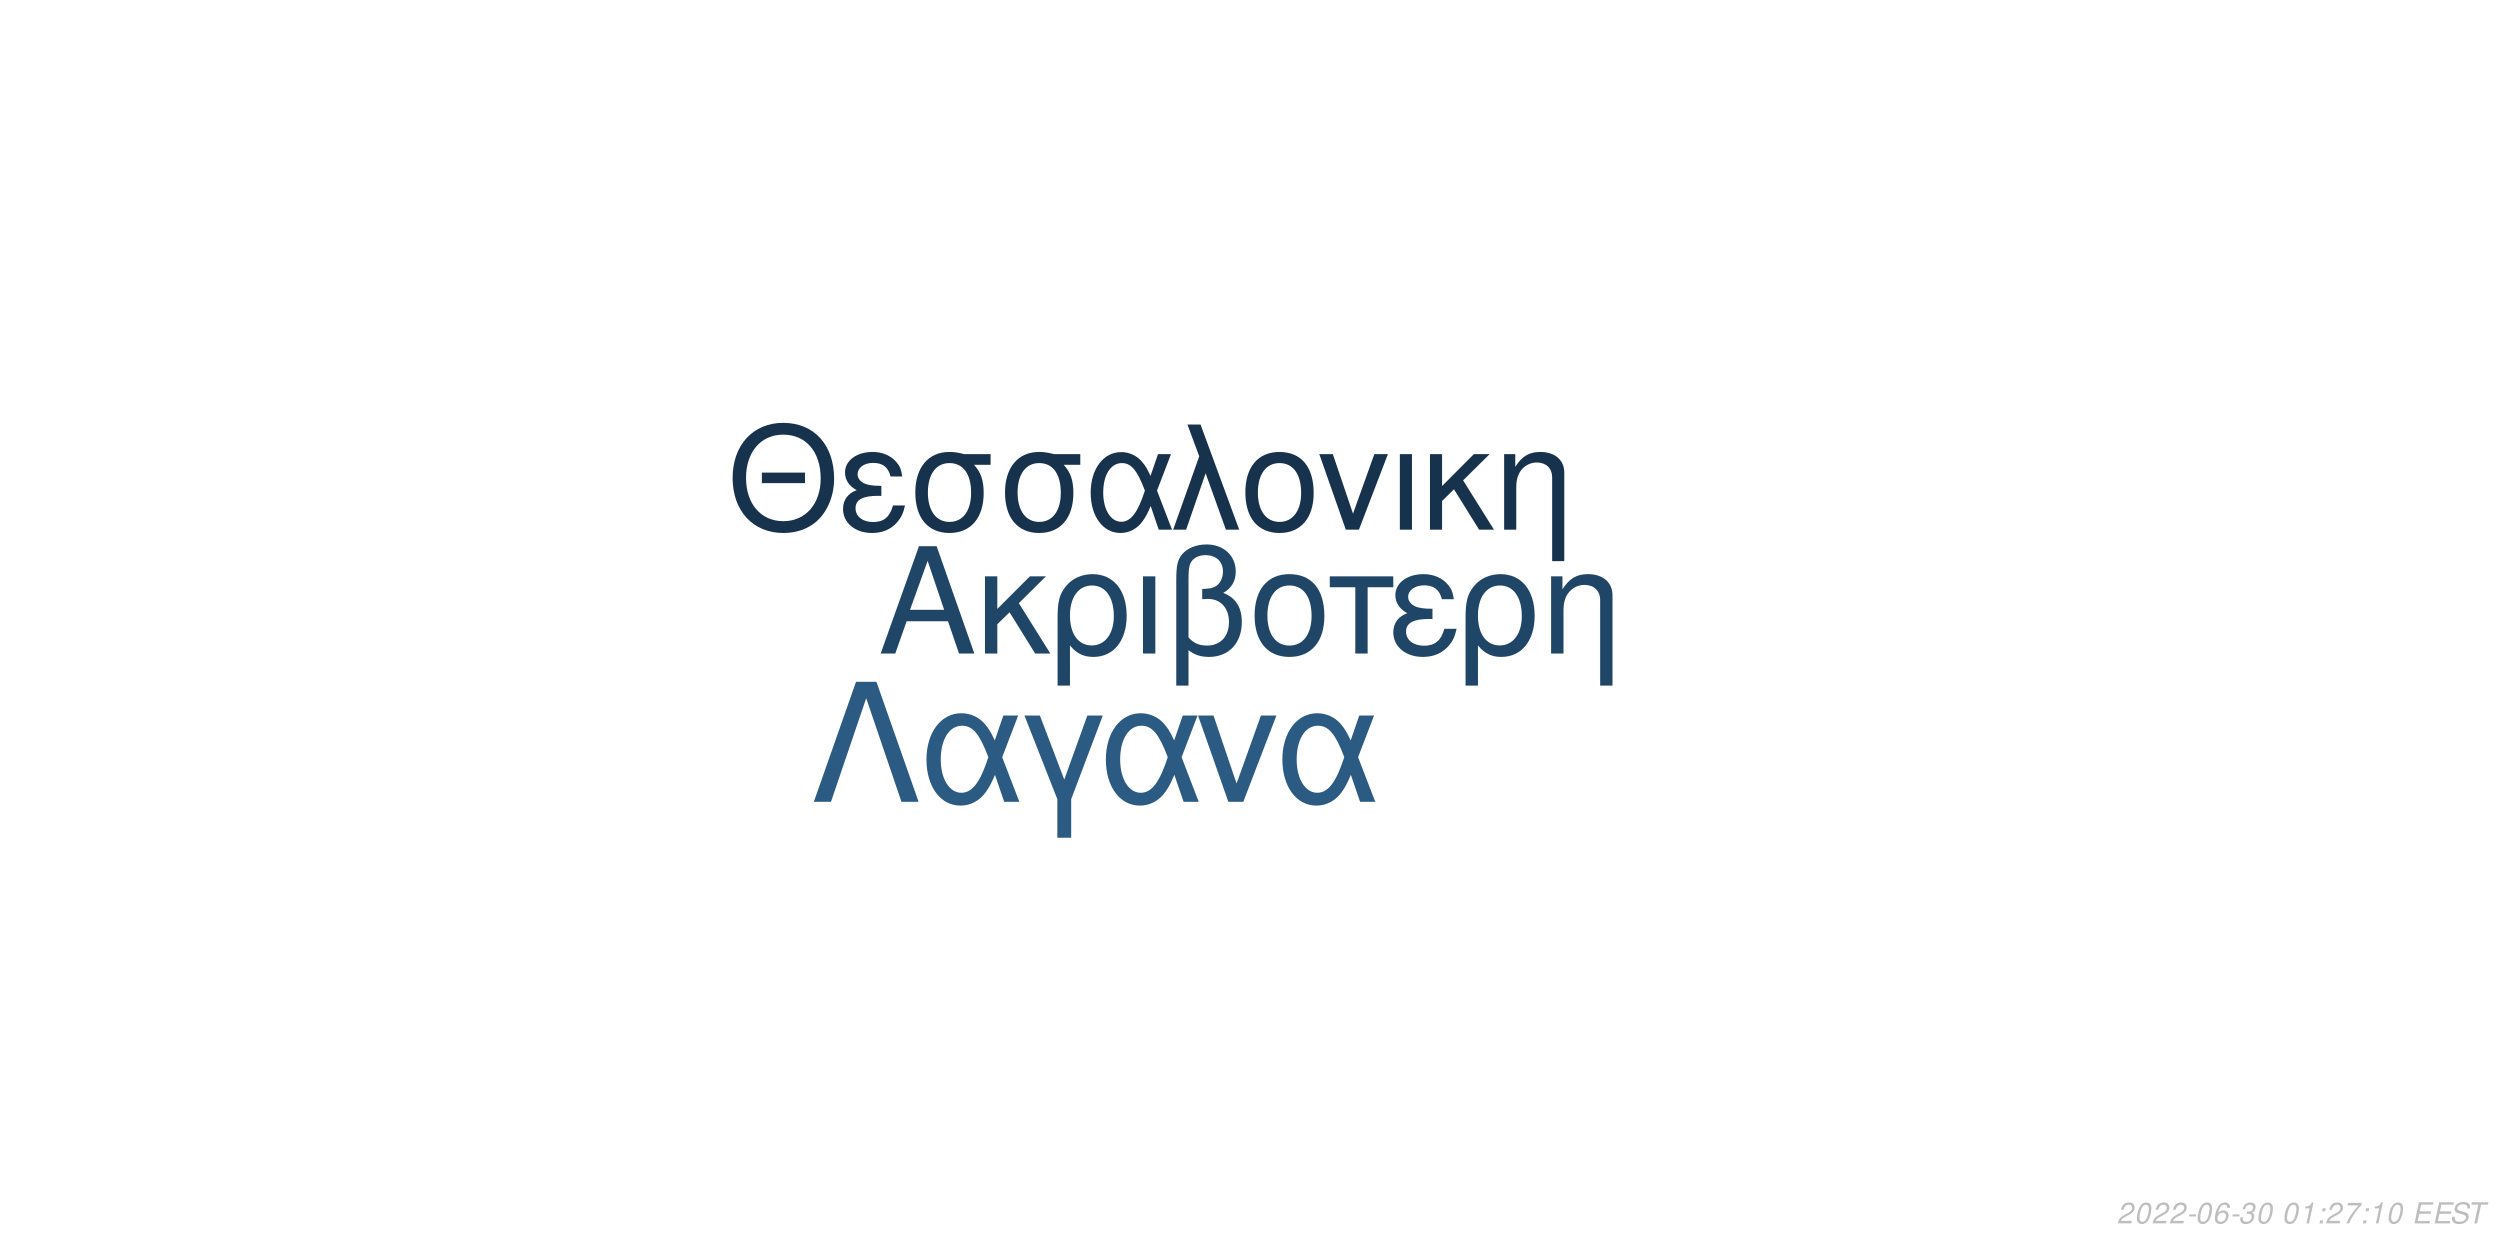
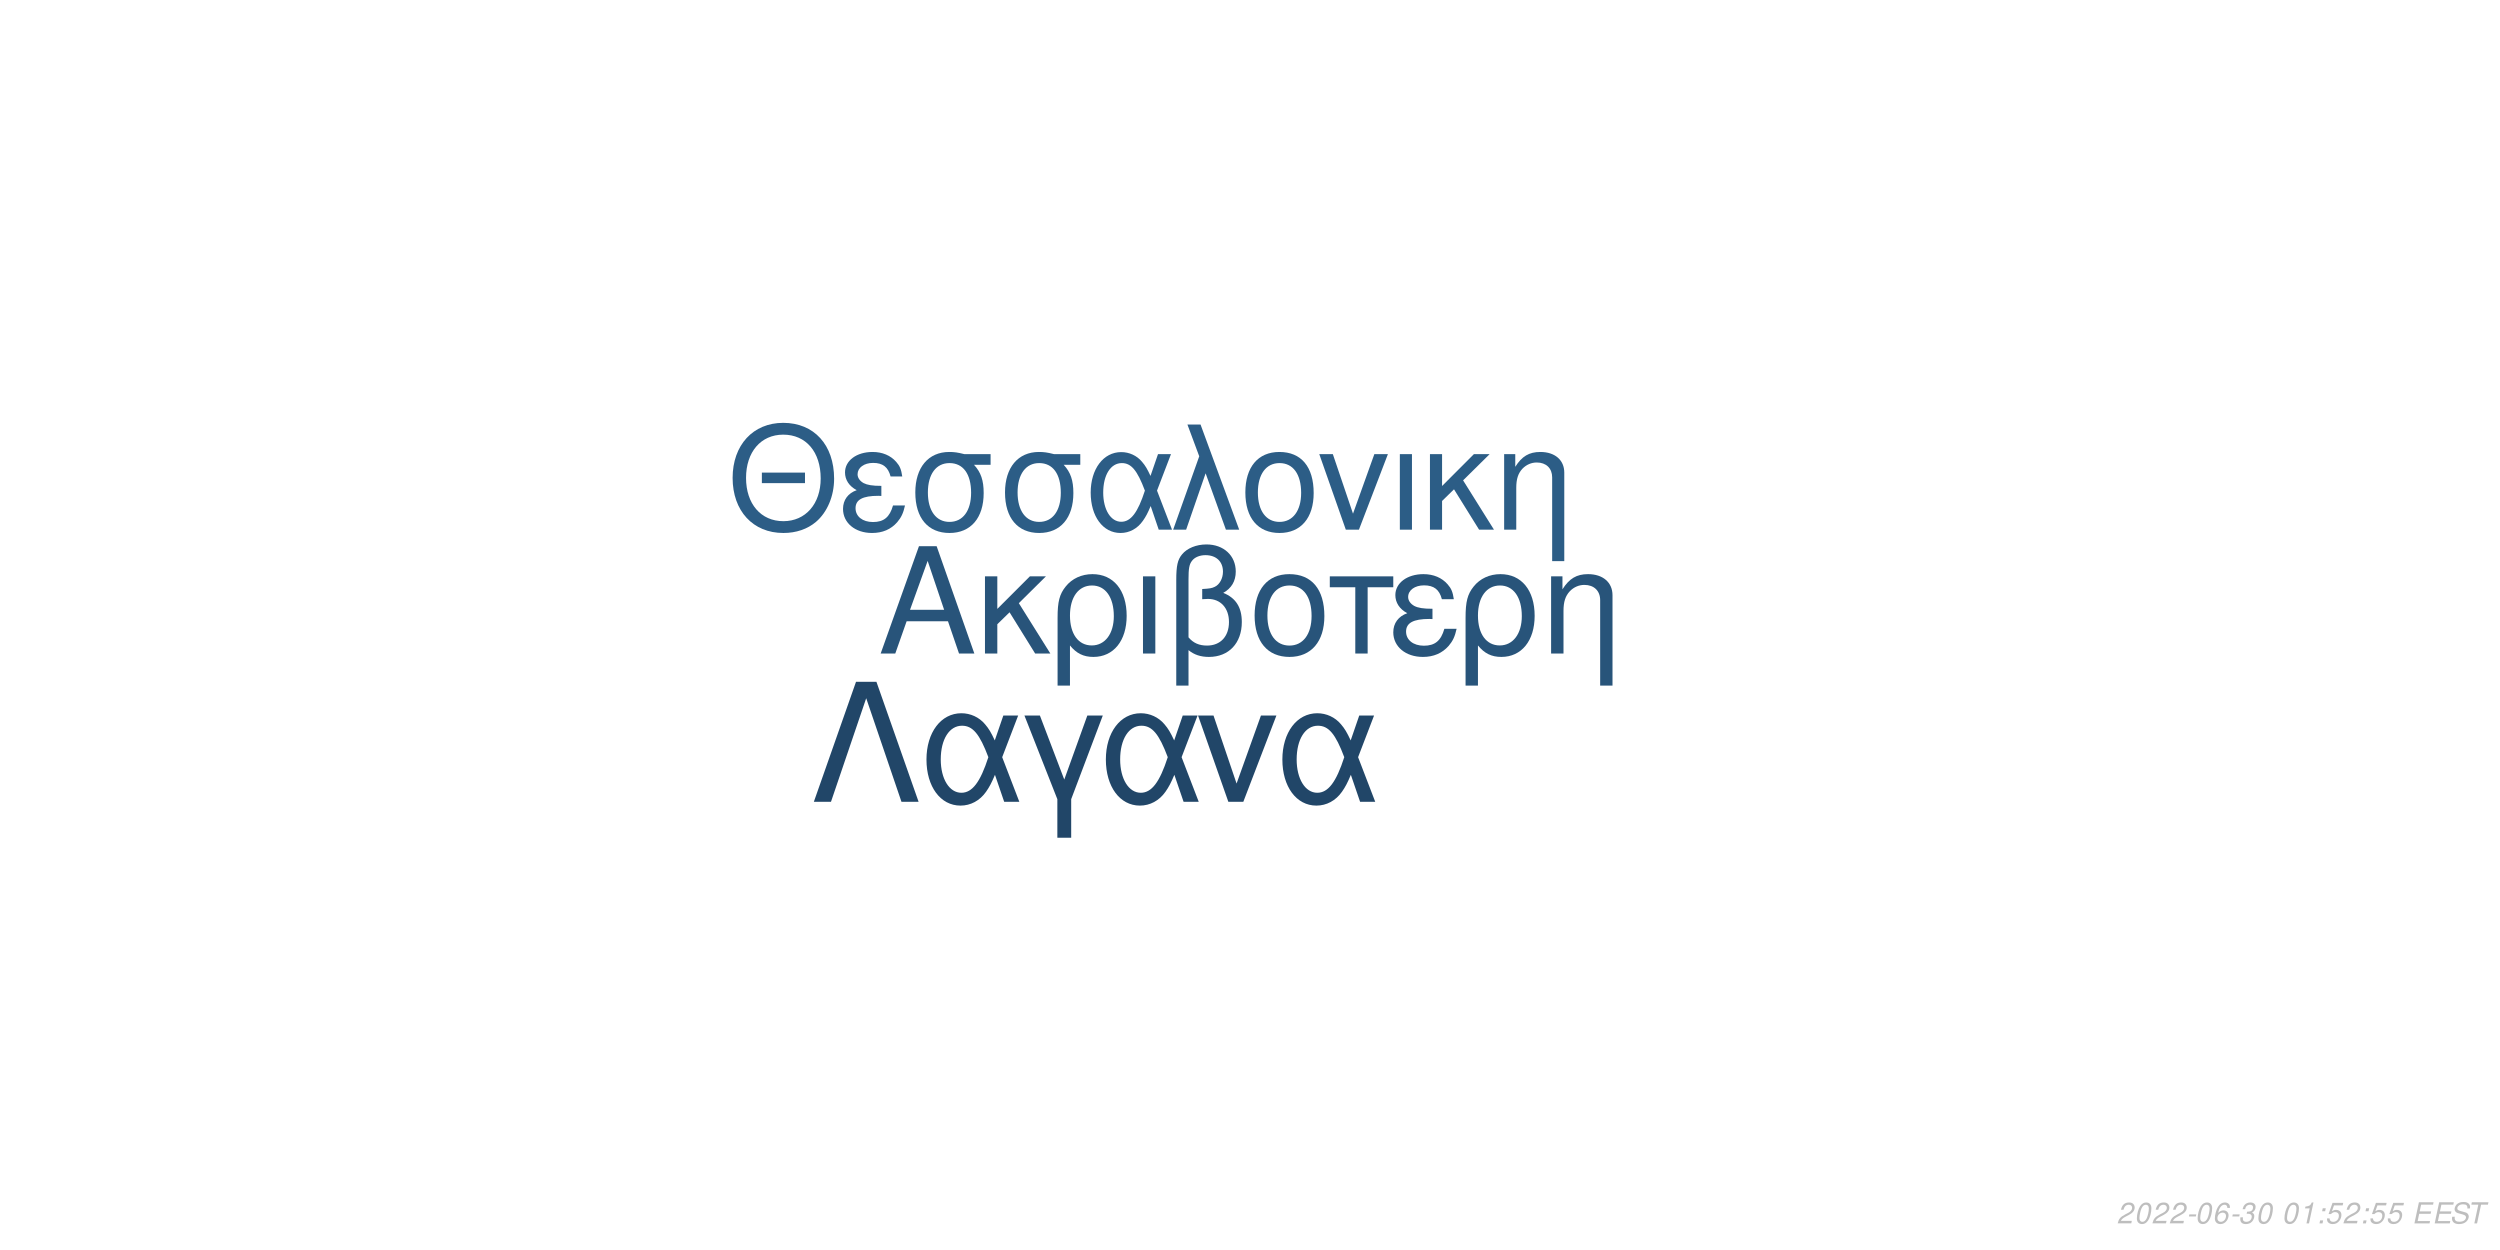
<svg xmlns="http://www.w3.org/2000/svg" xmlns:xlink="http://www.w3.org/1999/xlink" width="864pt" height="432pt" viewBox="0 0 864 432" version="1.1">
  <defs>
    <g>
      <symbol overflow="visible" id="glyph0-0">
        <path style="stroke:none;" d="" />
      </symbol>
      <symbol overflow="visible" id="glyph0-1">
        <path style="stroke:none;" d="M 24.125 -11.141 L 27.938 0 L 33.234 0 L 20.203 -37.094 L 14.094 -37.094 L 0.859 0 L 5.906 0 L 9.828 -11.141 Z M 22.797 -15.109 L 11 -15.109 L 17.094 -32.016 Z M 22.797 -15.109 " />
      </symbol>
      <symbol overflow="visible" id="glyph0-2">
        <path style="stroke:none;" d="M 7.172 -15.422 L 7.172 -26.672 L 2.906 -26.672 L 2.906 0 L 7.172 0 L 7.172 -10.125 L 11.406 -14.25 L 20.25 0 L 25.5 0 L 14.609 -17.406 L 23.969 -26.672 L 18.422 -26.672 Z M 7.172 -15.422 " />
      </symbol>
      <symbol overflow="visible" id="glyph0-3">
        <path style="stroke:none;" d="M 3 11.094 L 7.281 11.094 L 7.281 -2.797 C 9.516 -0.047 11.953 1.172 15.375 1.172 C 22.344 1.172 26.875 -4.422 26.875 -13.031 C 26.875 -21.891 22.297 -27.438 15.062 -27.438 C 11.297 -27.438 7.984 -25.906 5.797 -23.156 C 3.672 -20.516 3 -17.969 3 -12.359 Z M 14.906 -23.516 C 19.547 -23.516 22.438 -19.438 22.438 -12.922 C 22.438 -6.812 19.391 -2.797 14.812 -2.797 C 10.172 -2.797 7.281 -6.766 7.281 -13.125 C 7.281 -19.484 10.234 -23.516 14.906 -23.516 Z M 14.906 -23.516 " />
      </symbol>
      <symbol overflow="visible" id="glyph0-4">
        <path style="stroke:none;" d="M 3.516 0 L 7.781 0 L 7.781 -26.672 L 3.516 -26.672 Z M 3.516 0 " />
      </symbol>
      <symbol overflow="visible" id="glyph0-5">
        <path style="stroke:none;" d="M 4.016 11.094 L 8.25 11.094 L 8.25 -1.172 C 10.172 0.406 12.422 1.172 15.312 1.172 C 22.188 1.172 26.672 -3.609 26.672 -10.891 C 26.672 -15.984 24.578 -19.234 20.25 -20.969 C 23.109 -22.547 24.578 -25.031 24.578 -28.344 C 24.578 -33.844 20.406 -37.703 14.453 -37.703 C 10.938 -37.703 7.734 -36.391 6 -34.25 C 4.484 -32.422 4.016 -30.328 4.016 -25.391 Z M 8.25 -25.656 C 8.25 -29.359 8.5 -30.844 9.469 -32.062 C 10.375 -33.281 12.156 -34 14.094 -34 C 17.812 -34 20.156 -31.812 20.156 -28.297 C 20.156 -25.953 18.984 -23.812 17.297 -23.047 C 16.281 -22.547 15.469 -22.438 12.984 -22.297 L 12.984 -18.781 C 13.734 -18.828 14.344 -18.875 14.969 -18.875 C 19.344 -18.875 22.234 -15.719 22.234 -10.891 C 22.234 -5.906 19.281 -2.75 14.656 -2.75 C 11.953 -2.75 9.922 -3.609 8.25 -5.594 Z M 8.25 -25.656 " />
      </symbol>
      <symbol overflow="visible" id="glyph0-6">
        <path style="stroke:none;" d="M 14.094 -27.438 C 6.562 -27.438 2.094 -22.094 2.094 -13.125 C 2.094 -4.125 6.562 1.172 14.141 1.172 C 21.672 1.172 26.203 -4.172 26.203 -12.922 C 26.203 -22.188 21.828 -27.438 14.094 -27.438 Z M 14.141 -23.516 C 18.938 -23.516 21.781 -19.594 21.781 -12.984 C 21.781 -6.672 18.828 -2.75 14.141 -2.75 C 9.422 -2.75 6.516 -6.672 6.516 -13.125 C 6.516 -19.594 9.422 -23.516 14.141 -23.516 Z M 14.141 -23.516 " />
      </symbol>
      <symbol overflow="visible" id="glyph0-7">
        <path style="stroke:none;" d="M 7.891 0 L 12.156 0 L 12.156 -22.906 L 21.016 -22.906 L 21.016 -26.672 L -0.922 -26.672 L -0.922 -22.906 L 7.891 -22.906 Z M 7.891 0 " />
      </symbol>
      <symbol overflow="visible" id="glyph0-8">
        <path style="stroke:none;" d="M 14.562 -15.469 C 11.344 -15.469 9.562 -15.781 8.297 -16.438 C 6.922 -17.203 6.156 -18.328 6.156 -19.547 C 6.156 -21.891 8.453 -23.562 11.656 -23.562 C 15.062 -23.562 16.953 -22.094 17.812 -18.781 L 21.938 -18.781 C 21.578 -21.266 21.062 -22.5 19.797 -23.922 C 17.812 -26.203 14.906 -27.438 11.453 -27.438 C 5.797 -27.438 1.734 -24.375 1.734 -20.203 C 1.734 -17.609 3.156 -15.375 5.859 -13.938 C 2.797 -12.875 1.016 -10.484 1.016 -7.328 C 1.016 -2.391 5.297 1.172 11.25 1.172 C 14.969 1.172 17.906 -0.109 20.156 -2.641 C 21.578 -4.328 22.297 -5.797 22.906 -8.547 L 18.672 -8.547 C 17.5 -4.422 15.422 -2.703 11.609 -2.703 C 7.938 -2.703 5.438 -4.688 5.438 -7.578 C 5.438 -10.578 7.938 -11.953 13.484 -11.953 C 13.641 -11.953 14.094 -11.953 14.562 -11.906 Z M 14.562 -15.469 " />
      </symbol>
      <symbol overflow="visible" id="glyph0-9">
        <path style="stroke:none;" d="M 3.562 -26.672 L 3.562 0 L 7.844 0 L 7.844 -14.703 C 7.844 -17.906 8.5 -19.891 10.031 -21.531 C 11.406 -22.953 13.188 -23.719 15.062 -23.719 C 18.375 -23.719 20.516 -21.672 20.516 -18.469 L 20.516 11.094 L 24.781 11.094 L 24.781 -20.156 C 24.781 -24.578 21.469 -27.438 16.328 -27.438 C 12.359 -27.438 9.828 -25.906 7.484 -22.188 L 7.484 -26.672 Z M 3.562 -26.672 " />
      </symbol>
      <symbol overflow="visible" id="glyph1-0">
        <path style="stroke:none;" d="" />
      </symbol>
      <symbol overflow="visible" id="glyph1-1">
        <path style="stroke:none;" d="M 26.859 -19.734 L 11.953 -19.734 L 11.953 -16.094 L 26.859 -16.094 Z M 19.328 -36.922 C 8.922 -36.922 1.844 -29.25 1.844 -17.891 C 1.844 -6.484 8.875 1.141 19.391 1.141 C 23.812 1.141 27.703 -0.203 30.641 -2.688 C 34.578 -6.031 36.922 -11.656 36.922 -17.594 C 36.922 -29.297 30 -36.922 19.328 -36.922 Z M 19.328 -32.844 C 27.203 -32.844 32.281 -26.906 32.281 -17.688 C 32.281 -8.922 27.062 -2.938 19.391 -2.938 C 11.609 -2.938 6.484 -8.922 6.484 -17.891 C 6.484 -26.859 11.609 -32.844 19.328 -32.844 Z M 19.328 -32.844 " />
      </symbol>
      <symbol overflow="visible" id="glyph1-2">
        <path style="stroke:none;" d="M 14.25 -15.141 C 11.109 -15.141 9.375 -15.453 8.125 -16.094 C 6.781 -16.844 6.031 -17.938 6.031 -19.141 C 6.031 -21.422 8.266 -23.078 11.406 -23.078 C 14.75 -23.078 16.594 -21.625 17.438 -18.391 L 21.469 -18.391 C 21.125 -20.828 20.625 -22.031 19.391 -23.422 C 17.438 -25.656 14.594 -26.859 11.219 -26.859 C 5.688 -26.859 1.688 -23.875 1.688 -19.781 C 1.688 -17.234 3.094 -15.047 5.734 -13.656 C 2.734 -12.609 1 -10.266 1 -7.172 C 1 -2.344 5.188 1.141 11.016 1.141 C 14.656 1.141 17.547 -0.094 19.734 -2.594 C 21.125 -4.234 21.828 -5.688 22.422 -8.375 L 18.281 -8.375 C 17.141 -4.328 15.094 -2.641 11.359 -2.641 C 7.766 -2.641 5.328 -4.578 5.328 -7.422 C 5.328 -10.359 7.766 -11.703 13.203 -11.703 C 13.359 -11.703 13.797 -11.703 14.25 -11.656 Z M 14.25 -15.141 " />
      </symbol>
      <symbol overflow="visible" id="glyph1-3">
        <path style="stroke:none;" d="M 29 -26.109 L 19.938 -26.109 C 17.594 -26.703 16.438 -26.859 14.703 -26.859 C 7.469 -26.859 2.984 -21.469 2.984 -12.859 C 2.984 -4.031 7.375 1.141 14.797 1.141 C 22.172 1.141 26.609 -4.078 26.609 -12.656 C 26.609 -17.047 25.656 -19.828 23.266 -22.422 L 29 -22.422 Z M 14.797 -23.016 C 19.531 -23.016 22.266 -19.234 22.266 -12.75 C 22.266 -6.531 19.438 -2.688 14.797 -2.688 C 10.172 -2.688 7.328 -6.531 7.328 -12.859 C 7.328 -19.188 10.172 -23.016 14.797 -23.016 Z M 14.797 -23.016 " />
      </symbol>
      <symbol overflow="visible" id="glyph1-4">
        <path style="stroke:none;" d="M 29.344 -26.109 L 24.859 -26.109 L 22.266 -18.578 C 21.125 -21.031 20.484 -22.125 19.328 -23.469 C 17.547 -25.609 14.906 -26.812 12.156 -26.812 C 5.984 -26.812 1.594 -20.984 1.594 -12.812 C 1.594 -4.578 5.828 1.141 11.906 1.141 C 14.953 1.141 17.734 -0.344 19.625 -3.047 C 20.672 -4.531 21.281 -5.688 22.328 -8.172 L 25.109 0 L 29.703 0 L 24.516 -13.5 Z M 20.328 -13.5 C 17.891 -5.922 15.453 -2.734 12.156 -2.734 C 8.516 -2.734 5.922 -6.922 5.922 -12.812 C 5.922 -18.938 8.516 -23.016 12.359 -23.016 C 15.594 -23.016 17.688 -20.531 20.328 -13.5 Z M 20.328 -13.5 " />
      </symbol>
      <symbol overflow="visible" id="glyph1-5">
        <path style="stroke:none;" d="M 1.094 0 L 5.578 0 L 12.312 -19.484 L 19.328 0 L 23.922 0 L 10.562 -36.328 L 6.031 -36.328 L 10.109 -25.359 Z M 1.094 0 " />
      </symbol>
      <symbol overflow="visible" id="glyph1-6">
        <path style="stroke:none;" d="M 13.797 -26.859 C 6.422 -26.859 2.047 -21.625 2.047 -12.859 C 2.047 -4.031 6.422 1.141 13.859 1.141 C 21.234 1.141 25.656 -4.078 25.656 -12.656 C 25.656 -21.719 21.375 -26.859 13.797 -26.859 Z M 13.859 -23.016 C 18.531 -23.016 21.328 -19.188 21.328 -12.703 C 21.328 -6.531 18.438 -2.688 13.859 -2.688 C 9.219 -2.688 6.375 -6.531 6.375 -12.859 C 6.375 -19.188 9.219 -23.016 13.859 -23.016 Z M 13.859 -23.016 " />
      </symbol>
      <symbol overflow="visible" id="glyph1-7">
        <path style="stroke:none;" d="M 14.297 0 L 24.312 -26.109 L 19.625 -26.109 L 12.25 -5.531 L 5.281 -26.109 L 0.594 -26.109 L 9.766 0 Z M 14.297 0 " />
      </symbol>
      <symbol overflow="visible" id="glyph1-8">
        <path style="stroke:none;" d="M 3.438 0 L 7.625 0 L 7.625 -26.109 L 3.438 -26.109 Z M 3.438 0 " />
      </symbol>
      <symbol overflow="visible" id="glyph1-9">
        <path style="stroke:none;" d="M 7.031 -15.094 L 7.031 -26.109 L 2.844 -26.109 L 2.844 0 L 7.031 0 L 7.031 -9.922 L 11.156 -13.953 L 19.828 0 L 24.969 0 L 14.297 -17.047 L 23.469 -26.109 L 18.031 -26.109 Z M 7.031 -15.094 " />
      </symbol>
      <symbol overflow="visible" id="glyph1-10">
        <path style="stroke:none;" d="M 3.484 -26.109 L 3.484 0 L 7.672 0 L 7.672 -14.406 C 7.672 -17.547 8.328 -19.484 9.812 -21.078 C 11.156 -22.469 12.906 -23.219 14.75 -23.219 C 17.984 -23.219 20.078 -21.234 20.078 -18.094 L 20.078 10.859 L 24.266 10.859 L 24.266 -19.734 C 24.266 -24.062 21.031 -26.859 16 -26.859 C 12.109 -26.859 9.609 -25.359 7.328 -21.719 L 7.328 -26.109 Z M 3.484 -26.109 " />
      </symbol>
      <symbol overflow="visible" id="glyph2-0">
        <path style="stroke:none;" d="" />
      </symbol>
      <symbol overflow="visible" id="glyph2-1">
        <path style="stroke:none;" d="M 22.531 -41.484 L 15.484 -41.484 L 0.906 0 L 6.828 0 L 19 -35.797 L 31.188 0 L 37.109 0 Z M 22.531 -41.484 " />
      </symbol>
      <symbol overflow="visible" id="glyph2-2">
        <path style="stroke:none;" d="M 33.516 -29.812 L 28.391 -29.812 L 25.438 -21.219 C 24.125 -24.016 23.391 -25.266 22.078 -26.797 C 20.031 -29.25 17.016 -30.609 13.891 -30.609 C 6.828 -30.609 1.828 -23.953 1.828 -14.625 C 1.828 -5.234 6.656 1.312 13.594 1.312 C 17.078 1.312 20.266 -0.391 22.422 -3.469 C 23.609 -5.172 24.297 -6.484 25.5 -9.328 L 28.688 0 L 33.922 0 L 28 -15.422 Z M 23.219 -15.422 C 20.422 -6.766 17.641 -3.125 13.891 -3.125 C 9.734 -3.125 6.766 -7.906 6.766 -14.625 C 6.766 -21.625 9.734 -26.297 14.109 -26.297 C 17.812 -26.297 20.203 -23.453 23.219 -15.422 Z M 23.219 -15.422 " />
      </symbol>
      <symbol overflow="visible" id="glyph2-3">
        <path style="stroke:none;" d="M 12.062 12.406 L 16.844 12.406 L 16.844 -0.906 L 27.766 -29.812 L 22.422 -29.812 L 14.453 -7.688 L 6.031 -29.812 L 0.688 -29.812 L 12.062 -0.906 Z M 12.062 12.406 " />
      </symbol>
      <symbol overflow="visible" id="glyph2-4">
        <path style="stroke:none;" d="M 16.328 0 L 27.766 -29.812 L 22.422 -29.812 L 14 -6.312 L 6.031 -29.812 L 0.688 -29.812 L 11.156 0 Z M 16.328 0 " />
      </symbol>
      <symbol overflow="visible" id="glyph3-0">
        <path style="stroke:none;" d="" />
      </symbol>
      <symbol overflow="visible" id="glyph3-1">
        <path style="stroke:none;" d="M 5.234 -0.875 L 1.469 -0.875 C 1.641 -1.375 2.203 -1.891 3.109 -2.344 L 4.234 -2.938 C 5.562 -3.625 6.219 -4.469 6.219 -5.484 C 6.219 -5.938 6.062 -6.359 5.797 -6.656 C 5.469 -7.047 4.984 -7.234 4.312 -7.234 C 2.766 -7.234 1.891 -6.453 1.484 -4.734 L 2.375 -4.734 C 2.484 -5.188 2.609 -5.484 2.797 -5.75 C 3.094 -6.203 3.609 -6.453 4.188 -6.453 C 4.891 -6.453 5.344 -6.031 5.344 -5.375 C 5.344 -4.703 4.859 -4.094 4.016 -3.656 L 2.984 -3.125 C 1.234 -2.188 0.797 -1.656 0.344 -0.016 L 5.047 -0.016 Z M 5.234 -0.875 " />
      </symbol>
      <symbol overflow="visible" id="glyph3-2">
        <path style="stroke:none;" d="M 4.203 -7.234 C 3.375 -7.234 2.688 -6.812 2.125 -5.984 C 1.484 -5.047 0.984 -3.188 0.984 -1.734 C 0.984 -1.109 1.172 -0.562 1.484 -0.266 C 1.797 0.047 2.281 0.234 2.766 0.234 C 3.625 0.234 4.281 -0.156 4.859 -1.016 C 5.516 -1.953 6 -3.797 6 -5.266 C 6 -6.5 5.328 -7.234 4.203 -7.234 Z M 4.094 -6.453 C 4.734 -6.453 5.125 -5.984 5.125 -5.156 C 5.125 -4.203 4.781 -2.625 4.406 -1.812 C 3.984 -0.938 3.516 -0.547 2.875 -0.547 C 2.25 -0.547 1.875 -1.031 1.875 -1.828 C 1.875 -2.797 2.203 -4.344 2.594 -5.203 C 2.984 -6.047 3.453 -6.453 4.094 -6.453 Z M 4.094 -6.453 " />
      </symbol>
      <symbol overflow="visible" id="glyph3-3">
        <path style="stroke:none;" d="M 3.516 -3.125 L 1.125 -3.125 L 0.969 -2.406 L 3.359 -2.406 Z M 3.516 -3.125 " />
      </symbol>
      <symbol overflow="visible" id="glyph3-4">
        <path style="stroke:none;" d="M 6.125 -5.344 L 6.141 -5.625 C 6.141 -6.609 5.453 -7.234 4.391 -7.234 C 3.438 -7.234 2.641 -6.719 2.016 -5.703 C 1.422 -4.781 0.938 -2.953 0.938 -1.688 C 0.938 -0.516 1.688 0.234 2.859 0.234 C 3.703 0.234 4.438 -0.156 5 -0.875 C 5.406 -1.422 5.672 -2.156 5.672 -2.766 C 5.672 -3.812 4.969 -4.5 3.906 -4.5 C 3.234 -4.5 2.672 -4.234 2.094 -3.625 C 2.406 -5.375 3.234 -6.453 4.25 -6.453 C 4.703 -6.453 5.062 -6.234 5.172 -5.844 C 5.203 -5.719 5.234 -5.578 5.25 -5.344 Z M 3.656 -3.734 C 4.344 -3.734 4.797 -3.281 4.797 -2.625 C 4.797 -1.469 3.984 -0.547 2.984 -0.547 C 2.297 -0.547 1.812 -1.047 1.812 -1.766 C 1.812 -2.859 2.625 -3.734 3.656 -3.734 Z M 3.656 -3.734 " />
      </symbol>
      <symbol overflow="visible" id="glyph3-5">
        <path style="stroke:none;" d="M 2.922 -3.312 C 3.125 -3.344 3.234 -3.344 3.375 -3.344 C 4.203 -3.344 4.688 -3 4.688 -2.406 C 4.688 -1.312 3.906 -0.547 2.781 -0.547 C 2.047 -0.547 1.594 -0.938 1.594 -1.562 C 1.594 -1.719 1.609 -1.844 1.656 -2.094 L 0.766 -2.094 C 0.734 -1.797 0.719 -1.641 0.719 -1.469 C 0.719 -0.375 1.406 0.234 2.641 0.234 C 3.547 0.234 4.297 -0.078 4.812 -0.656 C 5.266 -1.156 5.562 -1.875 5.562 -2.547 C 5.562 -3.125 5.344 -3.453 4.797 -3.734 C 5.641 -4.234 6.016 -4.844 6.016 -5.734 C 6.016 -6.656 5.312 -7.234 4.203 -7.234 C 3.375 -7.234 2.672 -6.938 2.188 -6.375 C 1.891 -6.031 1.703 -5.641 1.516 -4.906 L 2.391 -4.906 C 2.5 -5.359 2.594 -5.594 2.734 -5.812 C 3.047 -6.234 3.516 -6.453 4.078 -6.453 C 4.734 -6.453 5.141 -6.125 5.141 -5.578 C 5.141 -5.188 5.016 -4.797 4.797 -4.547 C 4.516 -4.234 4 -4.062 3.266 -4.062 L 3.078 -4.062 Z M 2.922 -3.312 " />
      </symbol>
      <symbol overflow="visible" id="glyph3-6">
        <path style="stroke:none;" d="" />
      </symbol>
      <symbol overflow="visible" id="glyph3-7">
        <path style="stroke:none;" d="M 3.703 -5.188 L 2.594 0 L 3.469 0 L 5.016 -7.234 L 4.438 -7.234 C 3.906 -6.156 3.688 -6.016 2.234 -5.812 L 2.109 -5.188 Z M 3.703 -5.188 " />
      </symbol>
      <symbol overflow="visible" id="glyph3-8">
        <path style="stroke:none;" d="M 2.359 -1.031 L 1.312 -1.031 L 1.094 0 L 2.141 0 Z M 3.266 -5.234 L 2.219 -5.234 L 2 -4.203 L 3.047 -4.203 Z M 3.266 -5.234 " />
      </symbol>
      <symbol overflow="visible" id="glyph3-9">
-         <path style="stroke:none;" d="M 6.703 -7.094 L 1.953 -7.094 L 1.766 -6.219 L 5.594 -6.219 C 3.344 -3.688 2.266 -2.109 1.375 0 L 2.344 0 C 3.031 -1.906 4.828 -4.594 6.547 -6.281 Z M 6.703 -7.094 " />
+         <path style="stroke:none;" d="M 6.297 -7.094 L 2.594 -7.094 L 1.234 -3.234 L 2.047 -3.234 C 2.656 -3.766 2.938 -3.906 3.531 -3.906 C 4.328 -3.906 4.797 -3.453 4.797 -2.688 C 4.797 -1.438 3.969 -0.547 2.828 -0.547 C 2.031 -0.547 1.609 -0.938 1.578 -1.734 L 0.703 -1.734 L 0.703 -1.516 C 0.703 -0.938 0.844 -0.547 1.188 -0.266 C 1.562 0.062 2.078 0.234 2.703 0.234 C 3.656 0.234 4.391 -0.156 4.984 -0.922 C 5.422 -1.5 5.672 -2.234 5.672 -2.953 C 5.672 -4 4.938 -4.672 3.812 -4.672 C 3.328 -4.672 2.906 -4.547 2.406 -4.234 L 3.109 -6.219 L 6.109 -6.219 Z M 6.297 -7.094 " />
      </symbol>
      <symbol overflow="visible" id="glyph3-10">
        <path style="stroke:none;" d="M 2.547 -3.312 L 6.5 -3.312 L 6.688 -4.141 L 2.719 -4.141 L 3.219 -6.469 L 7.344 -6.469 L 7.516 -7.297 L 2.453 -7.297 L 0.906 0 L 6.125 0 L 6.297 -0.812 L 2.016 -0.812 Z M 2.547 -3.312 " />
      </symbol>
      <symbol overflow="visible" id="glyph3-11">
        <path style="stroke:none;" d="M 7.062 -5.156 C 7.125 -5.438 7.141 -5.562 7.141 -5.703 C 7.141 -6.156 6.938 -6.594 6.594 -6.891 C 6.188 -7.25 5.656 -7.406 4.875 -7.406 C 3.844 -7.406 3.047 -7.125 2.5 -6.562 C 2.094 -6.141 1.781 -5.438 1.781 -4.922 C 1.781 -4.297 2.219 -3.766 2.891 -3.562 L 4.594 -3.094 C 5.406 -2.859 5.734 -2.578 5.734 -2.094 C 5.734 -1.781 5.547 -1.406 5.266 -1.141 C 4.844 -0.766 4.266 -0.578 3.453 -0.578 C 2.328 -0.578 1.812 -0.984 1.812 -1.906 C 1.812 -2.047 1.812 -2.125 1.844 -2.312 L 0.984 -2.312 C 0.906 -2.062 0.891 -1.906 0.891 -1.688 C 0.891 -0.484 1.797 0.234 3.297 0.234 C 4.359 0.234 5.234 -0.062 5.812 -0.609 C 6.344 -1.078 6.688 -1.797 6.688 -2.375 C 6.688 -2.641 6.609 -2.906 6.453 -3.156 C 6.234 -3.5 5.938 -3.703 5.469 -3.828 L 3.75 -4.312 C 2.984 -4.547 2.734 -4.734 2.734 -5.188 C 2.734 -5.547 2.875 -5.844 3.188 -6.109 C 3.547 -6.438 4.031 -6.594 4.703 -6.594 C 5.266 -6.594 5.688 -6.484 5.906 -6.297 C 6.094 -6.125 6.219 -5.797 6.219 -5.516 C 6.219 -5.422 6.203 -5.344 6.188 -5.156 Z M 7.062 -5.156 " />
      </symbol>
      <symbol overflow="visible" id="glyph3-12">
        <path style="stroke:none;" d="M 4.938 -6.469 L 7.312 -6.469 L 7.484 -7.297 L 1.75 -7.297 L 1.578 -6.469 L 3.984 -6.469 L 2.609 0 L 3.547 0 Z M 4.938 -6.469 " />
      </symbol>
    </g>
  </defs>
  <g id="surface1">
    <rect x="0" y="0" width="864" height="432" style="fill:rgb(100%,100%,100%);fill-opacity:1;stroke:none;" />
-     <g style="fill:rgb(12.549%,27.451%,40.392%);fill-opacity:1;">
+     <g style="fill:rgb(15.686%,32.941%,47.843%);fill-opacity:1;">
      <use xlink:href="#glyph0-1" x="303.5" y="225.861" />
      <use xlink:href="#glyph0-2" x="337.5" y="225.861" />
      <use xlink:href="#glyph0-3" x="362.5" y="225.861" />
      <use xlink:href="#glyph0-4" x="391.5" y="225.861" />
      <use xlink:href="#glyph0-5" x="402.5" y="225.861" />
      <use xlink:href="#glyph0-6" x="431.5" y="225.861" />
      <use xlink:href="#glyph0-7" x="460.5" y="225.861" />
      <use xlink:href="#glyph0-8" x="480.5" y="225.861" />
      <use xlink:href="#glyph0-3" x="503.5" y="225.861" />
      <use xlink:href="#glyph0-9" x="532.5" y="225.861" />
    </g>
-     <g style="fill:rgb(9.02%,19.608%,30.196%);fill-opacity:1;">
+     <g style="fill:rgb(17.255%,36.471%,52.549%);fill-opacity:1;">
      <use xlink:href="#glyph1-1" x="251.348" y="183.058" />
      <use xlink:href="#glyph1-2" x="290.348" y="183.058" />
      <use xlink:href="#glyph1-3" x="313.348" y="183.058" />
      <use xlink:href="#glyph1-3" x="344.348" y="183.058" />
      <use xlink:href="#glyph1-4" x="375.348" y="183.058" />
      <use xlink:href="#glyph1-5" x="404.348" y="183.058" />
      <use xlink:href="#glyph1-6" x="428.348" y="183.058" />
      <use xlink:href="#glyph1-7" x="455.348" y="183.058" />
      <use xlink:href="#glyph1-8" x="480.348" y="183.058" />
      <use xlink:href="#glyph1-9" x="491.348" y="183.058" />
      <use xlink:href="#glyph1-10" x="516.348" y="183.058" />
    </g>
-     <g style="fill:rgb(16.863%,35.294%,50.98%);fill-opacity:1;">
+     <g style="fill:rgb(12.941%,27.451%,40.784%);fill-opacity:1;">
      <use xlink:href="#glyph2-1" x="280.359" y="277.105" />
      <use xlink:href="#glyph2-2" x="318.359" y="277.105" />
      <use xlink:href="#glyph2-3" x="353.359" y="277.105" />
      <use xlink:href="#glyph2-2" x="380.359" y="277.105" />
      <use xlink:href="#glyph2-4" x="413.359" y="277.105" />
      <use xlink:href="#glyph2-2" x="441.359" y="277.105" />
    </g>
    <g style="fill:rgb(74.51%,74.51%,74.51%);fill-opacity:1;">
      <use xlink:href="#glyph3-1" x="731.52" y="422.81" />
      <use xlink:href="#glyph3-2" x="737.52" y="422.81" />
      <use xlink:href="#glyph3-1" x="743.52" y="422.81" />
      <use xlink:href="#glyph3-1" x="749.52" y="422.81" />
      <use xlink:href="#glyph3-3" x="755.52" y="422.81" />
      <use xlink:href="#glyph3-2" x="758.52" y="422.81" />
      <use xlink:href="#glyph3-4" x="764.52" y="422.81" />
      <use xlink:href="#glyph3-3" x="770.52" y="422.81" />
      <use xlink:href="#glyph3-5" x="773.52" y="422.81" />
      <use xlink:href="#glyph3-2" x="779.52" y="422.81" />
      <use xlink:href="#glyph3-6" x="785.52" y="422.81" />
      <use xlink:href="#glyph3-2" x="788.52" y="422.81" />
      <use xlink:href="#glyph3-7" x="794.52" y="422.81" />
      <use xlink:href="#glyph3-8" x="800.52" y="422.81" />
-       <use xlink:href="#glyph3-1" x="803.52" y="422.81" />
-       <use xlink:href="#glyph3-9" x="809.52" y="422.81" />
+       <use xlink:href="#glyph3-9" x="803.52" y="422.81" />
+       <use xlink:href="#glyph3-1" x="809.52" y="422.81" />
      <use xlink:href="#glyph3-8" x="815.52" y="422.81" />
-       <use xlink:href="#glyph3-7" x="818.52" y="422.81" />
-       <use xlink:href="#glyph3-2" x="824.52" y="422.81" />
+       <use xlink:href="#glyph3-9" x="818.52" y="422.81" />
+       <use xlink:href="#glyph3-9" x="824.52" y="422.81" />
      <use xlink:href="#glyph3-6" x="830.52" y="422.81" />
      <use xlink:href="#glyph3-10" x="833.52" y="422.81" />
      <use xlink:href="#glyph3-10" x="840.52" y="422.81" />
      <use xlink:href="#glyph3-11" x="846.52" y="422.81" />
      <use xlink:href="#glyph3-12" x="852.52" y="422.81" />
    </g>
  </g>
</svg>
